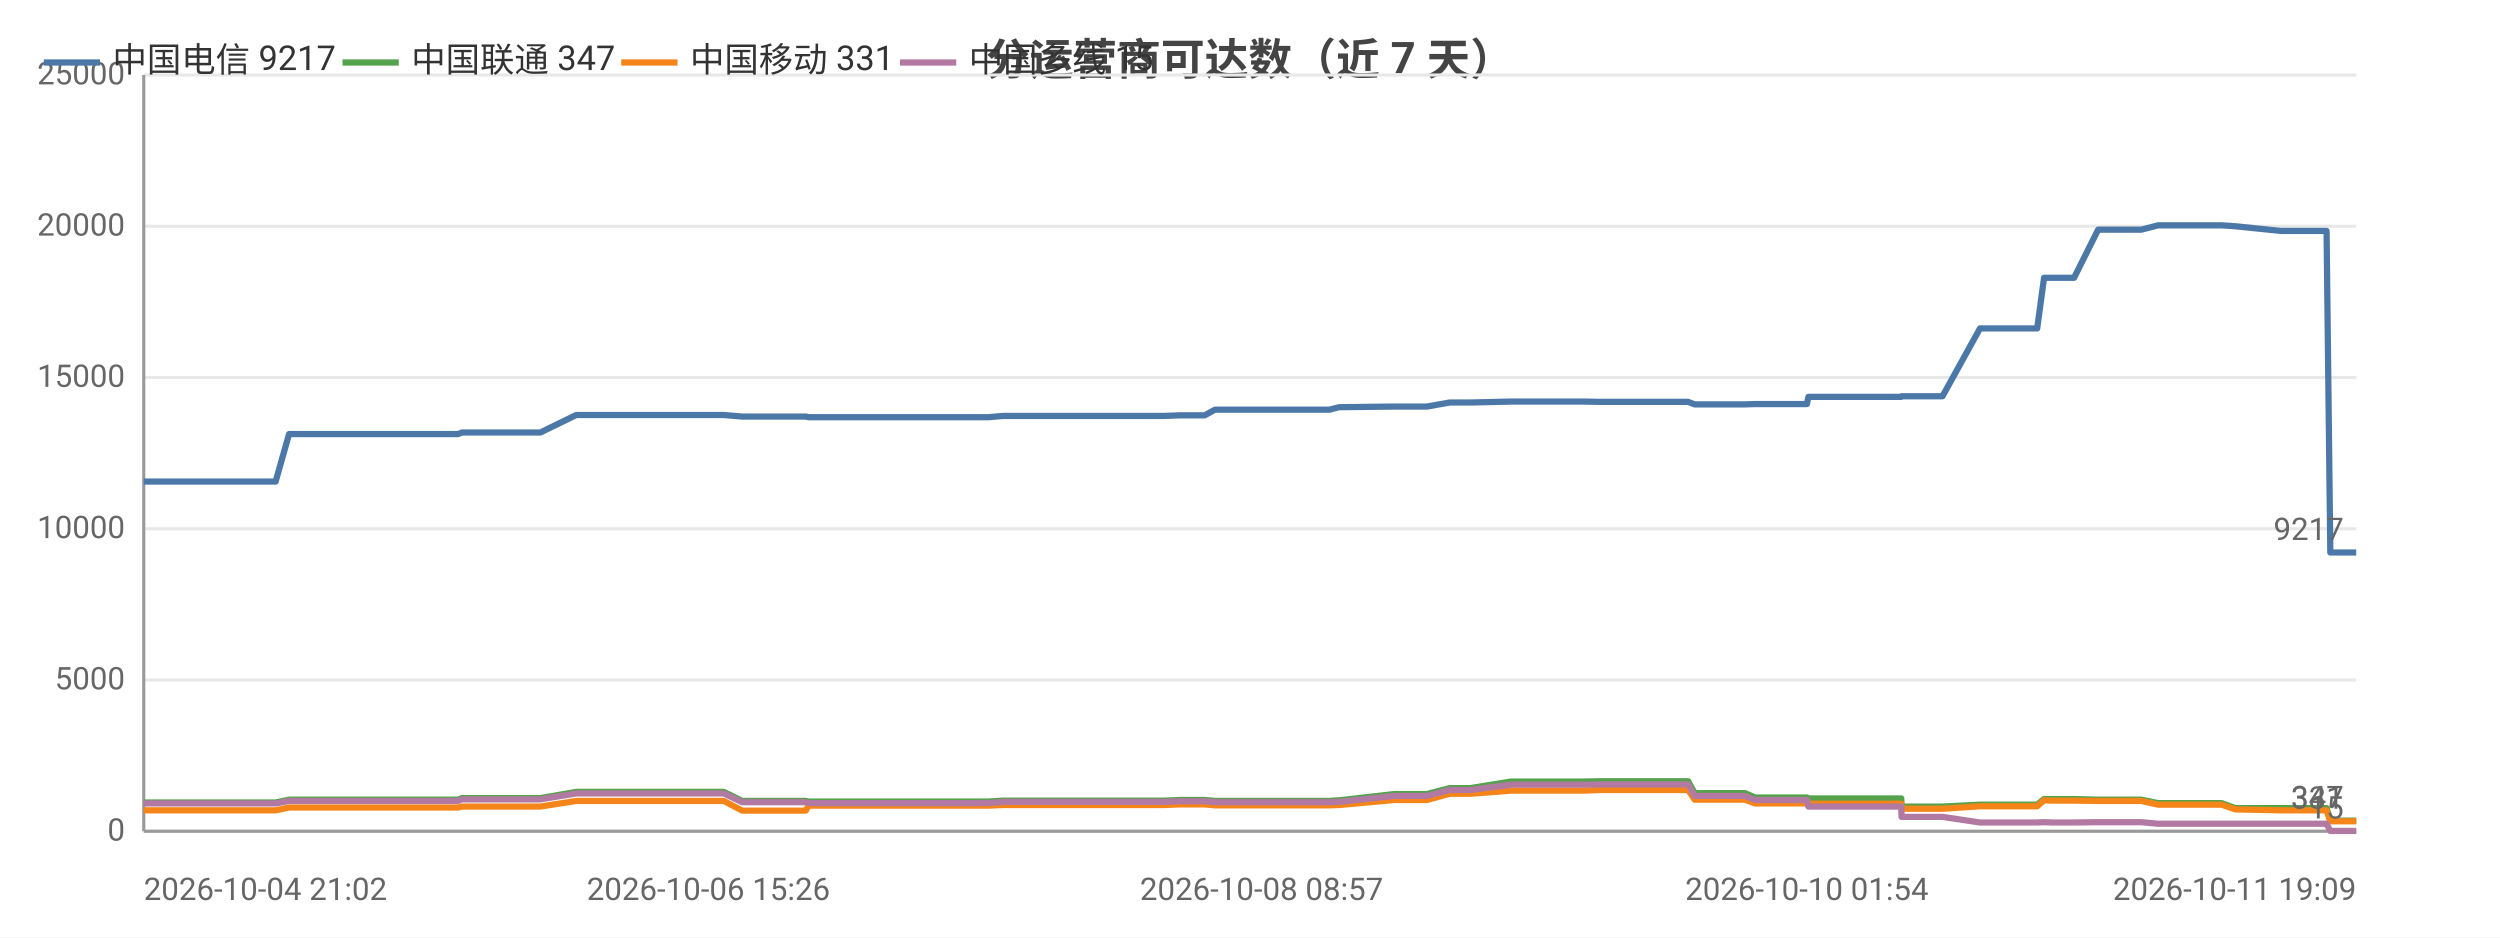
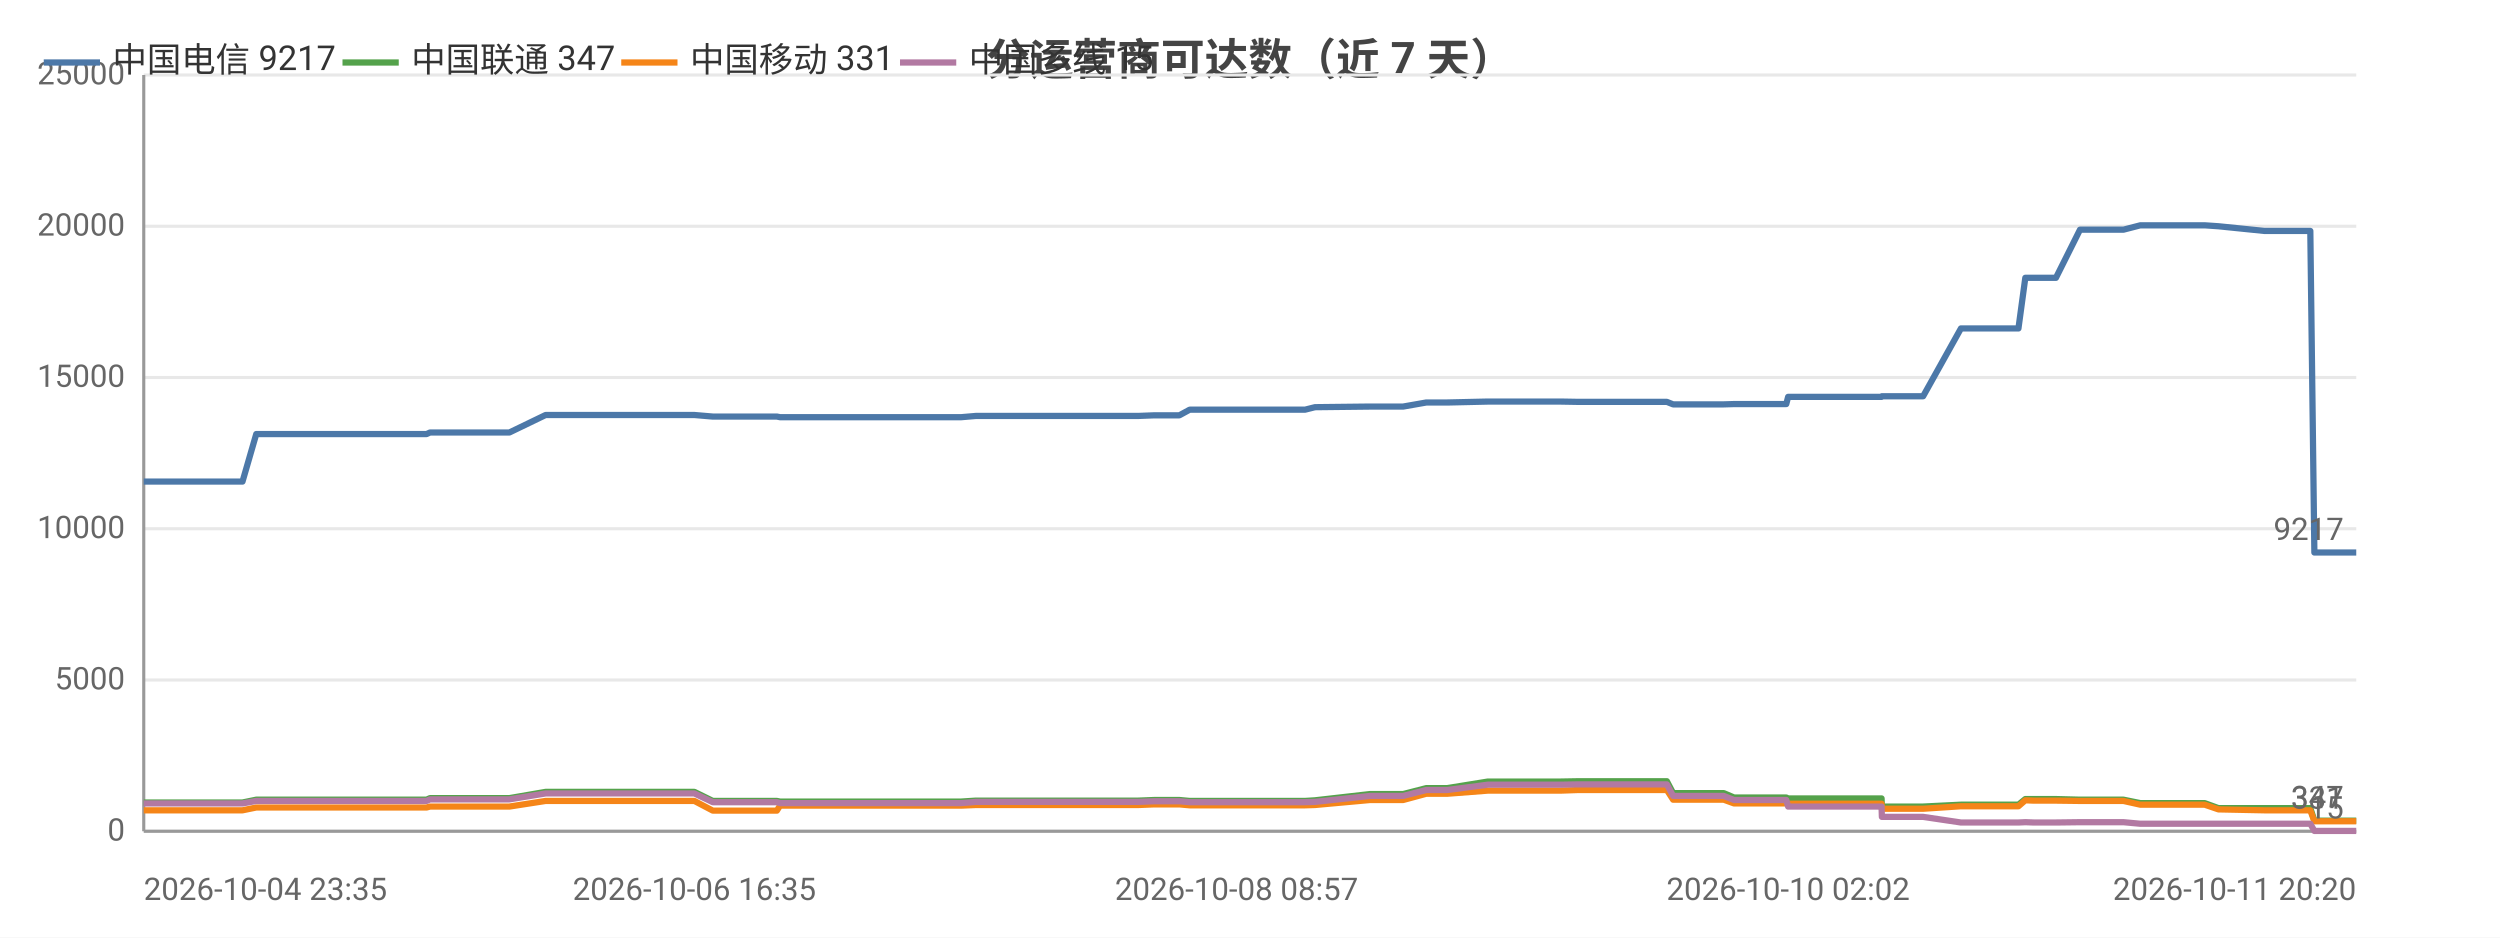
<svg xmlns="http://www.w3.org/2000/svg" width="800" height="300" viewBox="0 0 800 300">
  <rect width="800" height="300" fill="#ffffff" />
  <style>text{font-family:system-ui,-apple-system,'Segoe UI',Roboto,'PingFang SC','Microsoft YaHei','Noto Sans CJK SC',sans-serif}.g{stroke:#e8e8e8;stroke-width:1}.a{stroke:#999;stroke-width:1}.t{font-size:10px;fill:#666}.m{font-size:10px;text-anchor:middle;fill:#666}.e{font-size:10px;text-anchor:end;fill:#666}.l{font-size:11px;fill:#333}.tt{font-size:14px;font-weight:600;text-anchor:middle;fill:#444}.em{font-size:13px;text-anchor:middle;fill:#999}</style>
  <text class="tt" x="400.0" y="24">分运营商可达数（近 7 天）</text>
  <line class="g" x1="46" y1="266" x2="754" y2="266" />
  <text class="e" x="40" y="269">0</text>
  <line class="g" x1="46" y1="217.6" x2="754" y2="217.6" />
  <text class="e" x="40" y="220.6">5000</text>
  <line class="g" x1="46" y1="169.2" x2="754" y2="169.2" />
  <text class="e" x="40" y="172.2">10000</text>
  <line class="g" x1="46" y1="120.8" x2="754" y2="120.8" />
  <text class="e" x="40" y="123.8">15000</text>
  <line class="g" x1="46" y1="72.4" x2="754" y2="72.4" />
  <text class="e" x="40" y="75.4">20000</text>
  <line class="g" x1="46" y1="24" x2="754" y2="24" />
  <text class="e" x="40" y="27">25000</text>
  <line class="a" x1="46" y1="24" x2="46" y2="266" />
  <line class="a" x1="46" y1="266" x2="754" y2="266" />
-   <polyline fill="none" stroke="#4c78a8" stroke-width="2" stroke-linejoin="round" points="46,154.1 46.0,154.1 47.4,154.1 56.9,154.1 60.8,154.1 60.8,154.1 62.5,154.1 85.0,154.1 88.2,154.1 92.5,138.9 92.6,138.9 97.9,138.9 97.9,138.9 100.1,138.9 123.7,138.9 143.8,138.9 146.6,138.9 147.8,138.4 148.9,138.4 155.3,138.4 156.2,138.4 170.7,138.4 170.8,138.4 172.9,138.4 184.4,132.8 184.5,132.8 190.1,132.8 197.5,132.8 197.6,132.8 204.4,132.8 226.7,132.8 231.6,132.8 231.6,132.8 237.5,133.3 237.5,133.3 251.4,133.3 257.8,133.3 258.8,133.5 258.9,133.5 269.8,133.5 270.9,133.5 275.6,133.5 280.5,133.5 280.5,133.5 285.7,133.5 288.1,133.5 294.5,133.5 294.6,133.5 296.6,133.5 302.6,133.5 314.0,133.5 314.0,133.5 316.3,133.5 321.0,133.1 321.0,133.1 333.5,133.1 337.9,133.1 345.9,133.1 346.0,133.1 347.7,133.1 362.5,133.1 370.6,133.1 372.6,133.1 377.6,132.9 377.6,132.9 383.3,132.9 385.5,132.9 388.8,131.1 388.8,131.1 390.6,131.1 391.1,131.1 392.1,131.1 393.8,131.1 394.2,131.1 403.7,131.1 423.5,131.1 423.5,131.1 425.4,131.1 425.4,131.1 428.5,130.3 428.6,130.3 446.1,130.1 446.1,130.1 451.2,130.1 454.3,130.1 454.4,130.1 456.6,130.1 463.9,128.8 463.9,128.8 470.5,128.8 483.5,128.5 483.5,128.5 496.6,128.5 504.5,128.5 506.6,128.5 512.1,128.6 512.2,128.6 534.1,128.6 540.2,128.6 540.2,128.6 542.3,129.4 542.4,129.4 542.4,129.4 558.4,129.4 561.6,129.3 561.7,129.3 565.1,129.3 567.3,129.3 578.2,129.3 578.7,127.0 578.8,127.0 592.2,127.0 592.2,127.0 594.2,127.0 608.4,127.0 608.5,126.8 608.6,126.8 619.1,126.8 621.6,126.8 633.6,105.1 633.7,105.1 638.0,105.1 649.2,105.1 649.3,105.1 651.9,105.1 654.1,88.9 654.1,88.9 656.7,88.9 660.8,88.9 663.7,88.9 671.4,73.5 671.5,73.5 671.6,73.5 682.3,73.5 682.3,73.5 685.2,73.5 690.6,72.1 690.6,72.1 699.7,72.1 708.3,72.1 710.9,72.1 715.3,72.4 715.3,72.4 729.9,73.9 744.5,73.9 745.7,176.8 746.9,176.8 754,176.8" />
+   <polyline fill="none" stroke="#4c78a8" stroke-width="2" stroke-linejoin="round" points="46,154.1 50.0,154.1 50.0,154.1 51.7,154.1 74.4,154.1 77.6,154.1 82.0,138.9 82.0,138.9 87.3,138.9 87.4,138.9 89.6,138.9 113.4,138.9 133.7,138.9 136.5,138.9 137.6,138.4 138.8,138.4 145.2,138.4 146.2,138.4 160.8,138.4 160.9,138.4 163.0,138.4 174.6,132.8 174.7,132.8 180.3,132.8 187.9,132.8 187.9,132.8 194.8,132.8 217.2,132.8 222.2,132.8 222.2,132.8 228.1,133.3 228.1,133.3 242.1,133.3 248.6,133.3 249.6,133.5 249.7,133.5 260.7,133.5 261.8,133.5 266.6,133.5 271.5,133.5 271.5,133.5 276.8,133.5 279.1,133.5 285.6,133.5 285.7,133.5 287.8,133.5 293.7,133.5 305.2,133.5 305.3,133.5 307.6,133.5 312.3,133.1 312.4,133.1 324.9,133.1 329.4,133.1 337.4,133.1 337.5,133.1 339.3,133.1 354.2,133.1 362.3,133.1 364.3,133.1 369.4,132.9 369.4,132.9 375.1,132.9 377.4,132.9 380.7,131.1 380.7,131.1 382.5,131.1 383.0,131.1 384.0,131.1 385.7,131.1 386.1,131.1 395.7,131.1 415.7,131.1 415.7,131.1 417.5,131.1 417.6,131.1 420.8,130.3 420.8,130.3 438.4,130.1 438.5,130.1 443.6,130.1 446.7,130.1 446.8,130.1 449.0,130.1 456.4,128.8 456.4,128.8 463.1,128.8 476.1,128.5 476.2,128.5 489.4,128.5 497.3,128.5 499.4,128.5 505.0,128.6 505.1,128.6 527.1,128.6 533.3,128.6 533.4,128.6 535.4,129.4 535.5,129.4 535.6,129.4 551.6,129.4 554.9,129.3 555.0,129.3 558.4,129.3 560.6,129.3 571.6,129.3 572.2,127.0 572.2,127.0 585.7,127.0 585.8,127.0 587.8,127.0 602.1,127.0 602.2,126.8 602.3,126.8 612.8,126.8 615.4,126.8 627.5,105.1 627.6,105.1 632.0,105.1 643.3,105.1 643.3,105.1 645.9,105.1 648.1,88.9 648.2,88.9 650.8,88.9 654.9,88.9 657.9,88.9 665.6,73.5 665.7,73.5 665.8,73.5 676.6,73.5 676.6,73.5 679.5,73.5 684.9,72.1 685.0,72.1 694.2,72.1 702.8,72.1 705.5,72.1 709.9,72.4 709.9,72.4 724.6,73.9 739.3,73.9 740.6,176.8 741.8,176.8 748.9,176.8 754,176.8" />
  <circle cx="46" cy="154.1" r="4" fill="transparent" />
-   <circle cx="88.2" cy="154.1" r="4" fill="transparent" />
-   <circle cx="143.8" cy="138.9" r="4" fill="transparent" />
-   <circle cx="172.9" cy="138.4" r="4" fill="transparent" />
-   <circle cx="231.6" cy="132.8" r="4" fill="transparent" />
-   <circle cx="269.8" cy="133.5" r="4" fill="transparent" />
-   <circle cx="294.5" cy="133.5" r="4" fill="transparent" />
-   <circle cx="321.0" cy="133.1" r="4" fill="transparent" />
-   <circle cx="372.6" cy="133.1" r="4" fill="transparent" />
-   <circle cx="391.1" cy="131.1" r="4" fill="transparent" />
-   <circle cx="425.4" cy="131.1" r="4" fill="transparent" />
-   <circle cx="454.4" cy="130.1" r="4" fill="transparent" />
-   <circle cx="504.5" cy="128.5" r="4" fill="transparent" />
-   <circle cx="542.4" cy="129.4" r="4" fill="transparent" />
-   <circle cx="578.2" cy="129.3" r="4" fill="transparent" />
-   <circle cx="608.6" cy="126.8" r="4" fill="transparent" />
-   <circle cx="651.9" cy="105.1" r="4" fill="transparent" />
-   <circle cx="671.6" cy="73.5" r="4" fill="transparent" />
-   <circle cx="708.3" cy="72.1" r="4" fill="transparent" />
+   <circle cx="87.3" cy="138.9" r="4" fill="transparent" />
+   <circle cx="138.8" cy="138.4" r="4" fill="transparent" />
+   <circle cx="180.3" cy="132.8" r="4" fill="transparent" />
+   <circle cx="228.1" cy="133.3" r="4" fill="transparent" />
+   <circle cx="266.6" cy="133.5" r="4" fill="transparent" />
+   <circle cx="293.7" cy="133.5" r="4" fill="transparent" />
+   <circle cx="329.4" cy="133.1" r="4" fill="transparent" />
+   <circle cx="369.4" cy="132.9" r="4" fill="transparent" />
+   <circle cx="385.7" cy="131.1" r="4" fill="transparent" />
+   <circle cx="420.8" cy="130.3" r="4" fill="transparent" />
+   <circle cx="456.4" cy="128.8" r="4" fill="transparent" />
+   <circle cx="505.0" cy="128.6" r="4" fill="transparent" />
+   <circle cx="535.6" cy="129.4" r="4" fill="transparent" />
+   <circle cx="572.2" cy="127.0" r="4" fill="transparent" />
+   <circle cx="612.8" cy="126.8" r="4" fill="transparent" />
+   <circle cx="648.1" cy="88.9" r="4" fill="transparent" />
+   <circle cx="676.6" cy="73.5" r="4" fill="transparent" />
+   <circle cx="705.5" cy="72.1" r="4" fill="transparent" />
  <circle cx="754" cy="176.8" r="4" fill="transparent" />
  <text class="t" x="750" y="172.8" text-anchor="end" fill="#4c78a8">9217</text>
-   <polyline fill="none" stroke="#54a24b" stroke-width="2" stroke-linejoin="round" points="46,256.8 46.0,256.8 47.4,256.8 56.9,256.8 60.8,256.8 60.8,256.8 62.5,256.8 85.0,256.8 88.2,256.8 92.5,255.9 92.6,255.9 97.9,255.9 97.9,255.9 100.1,255.9 123.7,255.9 143.8,255.9 146.6,255.9 147.8,255.4 148.9,255.4 155.3,255.4 156.2,255.4 170.7,255.4 170.8,255.4 172.9,255.4 184.4,253.4 184.5,253.4 190.1,253.4 197.5,253.4 197.6,253.4 204.4,253.4 226.7,253.4 231.6,253.4 231.6,253.4 237.5,256.3 237.5,256.3 251.4,256.3 257.8,256.3 258.8,256.5 258.9,256.5 269.8,256.5 270.9,256.5 275.6,256.5 280.5,256.5 280.5,256.5 285.7,256.5 288.1,256.5 294.5,256.5 294.6,256.5 296.6,256.5 302.6,256.5 314.0,256.5 314.0,256.5 316.3,256.5 321.0,256.2 321.0,256.2 333.5,256.2 337.9,256.2 345.9,256.2 346.0,256.2 347.7,256.2 362.5,256.2 370.6,256.2 372.6,256.2 377.6,256.0 377.6,256.0 383.3,256.0 385.5,256.0 388.8,256.3 388.8,256.3 390.6,256.3 391.1,256.3 392.1,256.3 393.8,256.3 394.2,256.3 403.7,256.3 423.5,256.3 423.5,256.3 425.4,256.3 425.4,256.3 428.5,256.1 428.6,256.1 446.1,254.1 446.1,254.1 451.2,254.1 454.3,254.1 454.4,254.1 456.6,254.1 463.9,252.2 463.9,252.2 470.5,252.2 483.5,250.1 483.5,250.1 496.6,250.1 504.5,250.1 506.6,250.1 512.1,250.0 512.2,250.0 534.1,250.0 540.2,250.0 540.2,250.0 542.3,253.8 542.4,253.8 542.4,253.8 558.4,253.8 561.6,255.2 561.7,255.2 565.1,255.2 567.3,255.2 578.2,255.2 578.7,255.5 578.8,255.5 592.2,255.5 592.2,255.5 594.2,255.5 608.4,255.5 608.5,258.1 608.6,258.1 619.1,258.1 621.6,258.1 633.6,257.5 633.7,257.5 638.0,257.5 649.2,257.5 649.3,257.5 651.9,257.5 654.1,255.7 654.1,255.7 656.7,255.7 660.8,255.7 663.7,255.7 671.4,255.9 671.5,255.9 671.6,255.9 682.3,255.9 682.3,255.9 685.2,255.9 690.6,257.0 690.6,257.0 699.7,257.0 708.3,257.0 710.9,257.0 715.3,258.6 715.3,258.6 729.9,258.6 744.5,258.6 745.7,262.6 746.9,262.6 754,262.6" />
+   <polyline fill="none" stroke="#54a24b" stroke-width="2" stroke-linejoin="round" points="46,256.8 50.0,256.8 50.0,256.8 51.7,256.8 74.4,256.8 77.6,256.8 82.0,255.9 82.0,255.9 87.3,255.9 87.4,255.9 89.6,255.9 113.4,255.9 133.7,255.9 136.5,255.9 137.6,255.4 138.8,255.4 145.2,255.4 146.2,255.4 160.8,255.4 160.9,255.4 163.0,255.4 174.6,253.4 174.7,253.4 180.3,253.4 187.9,253.4 187.9,253.4 194.8,253.4 217.2,253.4 222.2,253.4 222.2,253.4 228.1,256.3 228.1,256.3 242.1,256.3 248.6,256.3 249.6,256.5 249.7,256.5 260.7,256.5 261.8,256.5 266.6,256.5 271.5,256.5 271.5,256.5 276.8,256.5 279.1,256.5 285.6,256.5 285.7,256.5 287.8,256.5 293.7,256.5 305.2,256.5 305.3,256.5 307.6,256.5 312.3,256.2 312.4,256.2 324.9,256.2 329.4,256.2 337.4,256.2 337.5,256.2 339.3,256.2 354.2,256.2 362.3,256.2 364.3,256.2 369.4,256.0 369.4,256.0 375.1,256.0 377.4,256.0 380.7,256.3 380.7,256.3 382.5,256.3 383.0,256.3 384.0,256.3 385.7,256.3 386.1,256.3 395.7,256.3 415.7,256.3 415.7,256.3 417.5,256.3 417.6,256.3 420.8,256.1 420.8,256.1 438.4,254.1 438.5,254.1 443.6,254.1 446.7,254.1 446.8,254.1 449.0,254.1 456.4,252.2 456.4,252.2 463.1,252.2 476.1,250.1 476.2,250.1 489.4,250.1 497.3,250.1 499.4,250.1 505.0,250.0 505.1,250.0 527.1,250.0 533.3,250.0 533.4,250.0 535.4,253.8 535.5,253.8 535.6,253.8 551.6,253.8 554.9,255.2 555.0,255.2 558.4,255.2 560.6,255.2 571.6,255.2 572.2,255.5 572.2,255.5 585.7,255.5 585.8,255.5 587.8,255.5 602.1,255.5 602.2,258.1 602.3,258.1 612.8,258.1 615.4,258.1 627.5,257.5 627.6,257.5 632.0,257.5 643.3,257.5 643.3,257.5 645.9,257.5 648.1,255.7 648.2,255.7 650.8,255.7 654.9,255.7 657.9,255.7 665.6,255.9 665.7,255.9 665.8,255.9 676.6,255.9 676.6,255.9 679.5,255.9 684.9,257.0 685.0,257.0 694.2,257.0 702.8,257.0 705.5,257.0 709.9,258.6 709.9,258.6 724.6,258.6 739.3,258.6 740.6,262.6 741.8,262.6 748.9,262.6 754,262.6" />
  <circle cx="46" cy="256.8" r="4" fill="transparent" />
-   <circle cx="88.2" cy="256.8" r="4" fill="transparent" />
-   <circle cx="143.8" cy="255.9" r="4" fill="transparent" />
-   <circle cx="172.9" cy="255.4" r="4" fill="transparent" />
-   <circle cx="231.6" cy="253.4" r="4" fill="transparent" />
-   <circle cx="269.8" cy="256.5" r="4" fill="transparent" />
-   <circle cx="294.5" cy="256.5" r="4" fill="transparent" />
-   <circle cx="321.0" cy="256.2" r="4" fill="transparent" />
-   <circle cx="372.6" cy="256.2" r="4" fill="transparent" />
-   <circle cx="391.1" cy="256.3" r="4" fill="transparent" />
-   <circle cx="425.4" cy="256.3" r="4" fill="transparent" />
-   <circle cx="454.4" cy="254.1" r="4" fill="transparent" />
-   <circle cx="504.5" cy="250.1" r="4" fill="transparent" />
-   <circle cx="542.4" cy="253.8" r="4" fill="transparent" />
-   <circle cx="578.2" cy="255.2" r="4" fill="transparent" />
-   <circle cx="608.6" cy="258.1" r="4" fill="transparent" />
-   <circle cx="651.9" cy="257.5" r="4" fill="transparent" />
-   <circle cx="671.6" cy="255.9" r="4" fill="transparent" />
-   <circle cx="708.3" cy="257.0" r="4" fill="transparent" />
+   <circle cx="87.3" cy="255.9" r="4" fill="transparent" />
+   <circle cx="138.8" cy="255.4" r="4" fill="transparent" />
+   <circle cx="180.3" cy="253.4" r="4" fill="transparent" />
+   <circle cx="228.1" cy="256.3" r="4" fill="transparent" />
+   <circle cx="266.6" cy="256.5" r="4" fill="transparent" />
+   <circle cx="293.7" cy="256.5" r="4" fill="transparent" />
+   <circle cx="329.4" cy="256.2" r="4" fill="transparent" />
+   <circle cx="369.4" cy="256.0" r="4" fill="transparent" />
+   <circle cx="385.7" cy="256.3" r="4" fill="transparent" />
+   <circle cx="420.8" cy="256.1" r="4" fill="transparent" />
+   <circle cx="456.4" cy="252.2" r="4" fill="transparent" />
+   <circle cx="505.0" cy="250.0" r="4" fill="transparent" />
+   <circle cx="535.6" cy="253.8" r="4" fill="transparent" />
+   <circle cx="572.2" cy="255.5" r="4" fill="transparent" />
+   <circle cx="612.8" cy="258.1" r="4" fill="transparent" />
+   <circle cx="648.1" cy="255.7" r="4" fill="transparent" />
+   <circle cx="676.6" cy="255.9" r="4" fill="transparent" />
+   <circle cx="705.5" cy="257.0" r="4" fill="transparent" />
  <circle cx="754" cy="262.6" r="4" fill="transparent" />
  <text class="t" x="750" y="258.6" text-anchor="end" fill="#54a24b">347</text>
-   <polyline fill="none" stroke="#f58518" stroke-width="2" stroke-linejoin="round" points="46,259.3 46.0,259.3 47.4,259.3 56.9,259.3 60.8,259.3 60.8,259.3 62.5,259.3 85.0,259.3 88.2,259.3 92.5,258.4 92.6,258.4 97.9,258.4 97.9,258.4 100.1,258.4 123.7,258.4 143.8,258.4 146.6,258.4 147.8,258.1 148.9,258.1 155.3,258.1 156.2,258.1 170.7,258.1 170.8,258.1 172.9,258.1 184.4,256.3 184.5,256.3 190.1,256.3 197.5,256.3 197.6,256.3 204.4,256.3 226.7,256.3 231.6,256.3 231.6,256.3 237.5,259.4 237.5,259.4 251.4,259.4 257.8,259.4 258.8,257.8 258.9,257.8 269.8,257.8 270.9,257.8 275.6,257.8 280.5,257.8 280.5,257.8 285.7,257.8 288.1,257.8 294.5,257.8 294.6,257.8 296.6,257.8 302.6,257.8 314.0,257.8 314.0,257.8 316.3,257.8 321.0,257.6 321.0,257.6 333.5,257.6 337.9,257.6 345.9,257.6 346.0,257.6 347.7,257.6 362.5,257.6 370.6,257.6 372.6,257.6 377.6,257.4 377.6,257.4 383.3,257.4 385.5,257.4 388.8,257.7 388.8,257.7 390.6,257.7 391.1,257.7 392.1,257.7 393.8,257.7 394.2,257.7 403.7,257.7 423.5,257.7 423.5,257.7 425.4,257.7 425.4,257.7 428.5,257.6 428.6,257.6 446.1,256.0 446.1,256.0 451.2,256.0 454.3,256.0 454.4,256.0 456.6,256.0 463.9,254.0 463.9,254.0 470.5,254.0 483.5,253.0 483.5,253.0 496.6,253.0 504.5,253.0 506.6,253.0 512.1,252.8 512.2,252.8 534.1,252.8 540.2,252.8 540.2,252.8 542.3,255.9 542.4,255.9 542.4,255.9 558.4,255.9 561.6,257.1 561.7,257.1 565.1,257.1 567.3,257.1 578.2,257.1 578.7,257.2 578.8,257.2 592.2,257.2 592.2,257.2 594.2,257.2 608.4,257.2 608.5,258.8 608.6,258.8 619.1,258.8 621.6,258.8 633.6,258.0 633.7,258.0 638.0,258.0 649.2,258.0 649.3,258.0 651.9,258.0 654.1,256.1 654.1,256.1 656.7,256.2 660.8,256.2 663.7,256.2 671.4,256.3 671.5,256.3 671.6,256.3 682.3,256.3 682.3,256.3 685.2,256.3 690.6,257.5 690.6,257.5 699.7,257.5 708.3,257.5 710.9,257.5 715.3,259.0 715.3,259.0 729.9,259.3 744.5,259.3 745.7,262.8 746.9,262.8 754,262.8" />
+   <polyline fill="none" stroke="#f58518" stroke-width="2" stroke-linejoin="round" points="46,259.3 50.0,259.3 50.0,259.3 51.7,259.3 74.4,259.3 77.6,259.3 82.0,258.4 82.0,258.4 87.3,258.4 87.4,258.4 89.6,258.4 113.4,258.4 133.7,258.4 136.5,258.4 137.6,258.1 138.8,258.1 145.2,258.1 146.2,258.1 160.8,258.1 160.9,258.1 163.0,258.1 174.6,256.3 174.7,256.3 180.3,256.3 187.9,256.3 187.9,256.3 194.8,256.3 217.2,256.3 222.2,256.3 222.2,256.3 228.1,259.4 228.1,259.4 242.1,259.4 248.6,259.4 249.6,257.8 249.7,257.8 260.7,257.8 261.8,257.8 266.6,257.8 271.5,257.8 271.5,257.8 276.8,257.8 279.1,257.8 285.6,257.8 285.7,257.8 287.8,257.8 293.7,257.8 305.2,257.8 305.3,257.8 307.6,257.8 312.3,257.6 312.4,257.6 324.9,257.6 329.4,257.6 337.4,257.6 337.5,257.6 339.3,257.6 354.2,257.6 362.3,257.6 364.3,257.6 369.4,257.4 369.4,257.4 375.1,257.4 377.4,257.4 380.7,257.7 380.7,257.7 382.5,257.7 383.0,257.7 384.0,257.7 385.7,257.7 386.1,257.7 395.7,257.7 415.7,257.7 415.7,257.7 417.5,257.7 417.6,257.7 420.8,257.6 420.8,257.6 438.4,256.0 438.5,256.0 443.6,256.0 446.7,256.0 446.8,256.0 449.0,256.0 456.4,254.0 456.4,254.0 463.1,254.0 476.1,253.0 476.2,253.0 489.4,253.0 497.3,253.0 499.4,253.0 505.0,252.8 505.1,252.8 527.1,252.8 533.3,252.8 533.4,252.8 535.4,255.9 535.5,255.9 535.6,255.9 551.6,255.9 554.9,257.1 555.0,257.1 558.4,257.1 560.6,257.1 571.6,257.1 572.2,257.2 572.2,257.2 585.7,257.2 585.8,257.2 587.8,257.2 602.1,257.2 602.2,258.8 602.3,258.8 612.8,258.8 615.4,258.8 627.5,258.0 627.6,258.0 632.0,258.0 643.3,258.0 643.3,258.0 645.9,258.0 648.1,256.1 648.2,256.1 650.8,256.2 654.9,256.2 657.9,256.2 665.6,256.3 665.7,256.3 665.8,256.3 676.6,256.3 676.6,256.3 679.5,256.3 684.9,257.5 685.0,257.5 694.2,257.5 702.8,257.5 705.5,257.5 709.9,259.0 709.9,259.0 724.6,259.3 739.3,259.3 740.6,262.8 741.8,262.8 748.9,262.8 754,262.8" />
  <circle cx="46" cy="259.3" r="4" fill="transparent" />
-   <circle cx="88.2" cy="259.3" r="4" fill="transparent" />
-   <circle cx="143.8" cy="258.4" r="4" fill="transparent" />
-   <circle cx="172.9" cy="258.1" r="4" fill="transparent" />
-   <circle cx="231.6" cy="256.3" r="4" fill="transparent" />
-   <circle cx="269.8" cy="257.8" r="4" fill="transparent" />
-   <circle cx="294.5" cy="257.8" r="4" fill="transparent" />
-   <circle cx="321.0" cy="257.6" r="4" fill="transparent" />
-   <circle cx="372.6" cy="257.6" r="4" fill="transparent" />
-   <circle cx="391.1" cy="257.7" r="4" fill="transparent" />
-   <circle cx="425.4" cy="257.7" r="4" fill="transparent" />
-   <circle cx="454.4" cy="256.0" r="4" fill="transparent" />
-   <circle cx="504.5" cy="253.0" r="4" fill="transparent" />
-   <circle cx="542.4" cy="255.9" r="4" fill="transparent" />
-   <circle cx="578.2" cy="257.1" r="4" fill="transparent" />
-   <circle cx="608.6" cy="258.8" r="4" fill="transparent" />
-   <circle cx="651.9" cy="258.0" r="4" fill="transparent" />
-   <circle cx="671.6" cy="256.3" r="4" fill="transparent" />
-   <circle cx="708.3" cy="257.5" r="4" fill="transparent" />
+   <circle cx="87.3" cy="258.4" r="4" fill="transparent" />
+   <circle cx="138.8" cy="258.1" r="4" fill="transparent" />
+   <circle cx="180.3" cy="256.3" r="4" fill="transparent" />
+   <circle cx="228.1" cy="259.4" r="4" fill="transparent" />
+   <circle cx="266.6" cy="257.8" r="4" fill="transparent" />
+   <circle cx="293.7" cy="257.8" r="4" fill="transparent" />
+   <circle cx="329.4" cy="257.6" r="4" fill="transparent" />
+   <circle cx="369.4" cy="257.4" r="4" fill="transparent" />
+   <circle cx="385.7" cy="257.7" r="4" fill="transparent" />
+   <circle cx="420.8" cy="257.6" r="4" fill="transparent" />
+   <circle cx="456.4" cy="254.0" r="4" fill="transparent" />
+   <circle cx="505.0" cy="252.8" r="4" fill="transparent" />
+   <circle cx="535.6" cy="255.9" r="4" fill="transparent" />
+   <circle cx="572.2" cy="257.2" r="4" fill="transparent" />
+   <circle cx="612.8" cy="258.8" r="4" fill="transparent" />
+   <circle cx="648.1" cy="256.1" r="4" fill="transparent" />
+   <circle cx="676.6" cy="256.3" r="4" fill="transparent" />
+   <circle cx="705.5" cy="257.5" r="4" fill="transparent" />
  <circle cx="754" cy="262.8" r="4" fill="transparent" />
  <text class="t" x="750" y="258.8" text-anchor="end" fill="#f58518">331</text>
-   <polyline fill="none" stroke="#b279a2" stroke-width="2" stroke-linejoin="round" points="46,257.1 46.0,257.1 47.4,257.1 56.9,257.1 60.8,257.1 60.8,257.1 62.5,257.1 85.0,257.1 88.2,257.1 92.5,256.3 92.6,256.3 97.9,256.3 97.9,256.3 100.1,256.3 123.7,256.3 143.8,256.3 146.6,256.3 147.8,255.8 148.9,255.8 155.3,255.8 156.2,255.8 170.7,255.8 170.8,255.8 172.9,255.8 184.4,253.9 184.5,253.9 190.1,253.9 197.5,253.9 197.6,253.9 204.4,253.9 226.7,253.9 231.6,253.9 231.6,253.9 237.5,256.7 237.5,256.7 251.4,256.7 257.8,256.7 258.8,257.0 258.9,257.0 269.8,257.0 270.9,257.0 275.6,257.0 280.5,257.0 280.5,257.0 285.7,257.0 288.1,257.0 294.5,257.0 294.6,257.0 296.6,257.0 302.6,257.0 314.0,257.0 314.0,257.0 316.3,257.0 321.0,256.6 321.0,256.6 333.5,256.6 337.9,256.6 345.9,256.6 346.0,256.6 347.7,256.6 362.5,256.6 370.6,256.6 372.6,256.6 377.6,256.4 377.6,256.4 383.3,256.4 385.5,256.4 388.8,256.7 388.8,256.7 390.6,256.7 391.1,256.7 392.1,256.7 393.8,256.7 394.2,256.7 403.7,256.7 423.5,256.7 423.5,256.7 425.4,256.7 425.4,256.7 428.5,256.6 428.6,256.6 446.1,254.7 446.1,254.7 451.2,254.7 454.3,254.7 454.4,254.7 456.6,254.7 463.9,252.8 463.9,252.8 470.5,252.8 483.5,251.1 483.5,251.1 496.6,251.1 504.5,251.1 506.6,251.1 512.1,251.0 512.2,251.0 534.1,251.0 540.2,251.0 540.2,251.0 542.3,254.7 542.4,254.7 542.4,254.7 558.4,254.7 561.6,256.0 561.7,256.0 565.1,256.0 567.3,256.0 578.2,256.0 578.7,258.1 578.8,258.1 592.2,258.1 592.2,258.1 594.2,258.1 608.4,258.1 608.5,261.4 608.6,261.4 619.1,261.4 621.6,261.4 633.6,263.2 633.7,263.2 638.0,263.2 649.2,263.2 649.3,263.2 651.9,263.2 654.1,263.1 654.1,263.1 656.7,263.2 660.8,263.2 663.7,263.2 671.4,263.1 671.5,263.1 671.6,263.1 682.3,263.1 682.3,263.1 685.2,263.1 690.6,263.6 690.6,263.6 699.7,263.6 708.3,263.6 710.9,263.6 715.3,263.6 715.3,263.6 729.9,263.6 744.5,263.6 745.7,265.9 746.9,265.9 754,265.9" />
+   <polyline fill="none" stroke="#b279a2" stroke-width="2" stroke-linejoin="round" points="46,257.1 50.0,257.1 50.0,257.1 51.7,257.1 74.4,257.1 77.6,257.1 82.0,256.3 82.0,256.3 87.3,256.3 87.4,256.3 89.6,256.3 113.4,256.3 133.7,256.3 136.5,256.3 137.6,255.8 138.8,255.8 145.2,255.8 146.2,255.8 160.8,255.8 160.9,255.8 163.0,255.8 174.6,253.9 174.7,253.9 180.3,253.9 187.9,253.9 187.9,253.9 194.8,253.9 217.2,253.9 222.2,253.9 222.2,253.9 228.1,256.7 228.1,256.7 242.1,256.7 248.6,256.7 249.6,257.0 249.7,257.0 260.7,257.0 261.8,257.0 266.6,257.0 271.5,257.0 271.5,257.0 276.8,257.0 279.1,257.0 285.6,257.0 285.7,257.0 287.8,257.0 293.7,257.0 305.2,257.0 305.3,257.0 307.6,257.0 312.3,256.6 312.4,256.6 324.9,256.6 329.4,256.6 337.4,256.6 337.5,256.6 339.3,256.6 354.2,256.6 362.3,256.6 364.3,256.6 369.4,256.4 369.4,256.4 375.1,256.4 377.4,256.4 380.7,256.7 380.7,256.7 382.5,256.7 383.0,256.7 384.0,256.7 385.7,256.7 386.1,256.7 395.7,256.7 415.7,256.7 415.7,256.7 417.5,256.7 417.6,256.7 420.8,256.6 420.8,256.6 438.4,254.7 438.5,254.7 443.6,254.7 446.7,254.7 446.8,254.7 449.0,254.7 456.4,252.8 456.4,252.8 463.1,252.8 476.1,251.1 476.2,251.1 489.4,251.1 497.3,251.1 499.4,251.1 505.0,251.0 505.1,251.0 527.1,251.0 533.3,251.0 533.4,251.0 535.4,254.7 535.5,254.7 535.6,254.7 551.6,254.7 554.9,256.0 555.0,256.0 558.4,256.0 560.6,256.0 571.6,256.0 572.2,258.1 572.2,258.1 585.7,258.1 585.8,258.1 587.8,258.1 602.1,258.1 602.2,261.4 602.3,261.4 612.8,261.4 615.4,261.4 627.5,263.2 627.6,263.2 632.0,263.2 643.3,263.2 643.3,263.2 645.9,263.2 648.1,263.1 648.2,263.1 650.8,263.2 654.9,263.2 657.9,263.2 665.6,263.1 665.7,263.1 665.8,263.1 676.6,263.1 676.6,263.1 679.5,263.1 684.9,263.6 685.0,263.6 694.2,263.6 702.8,263.6 705.5,263.6 709.9,263.6 709.9,263.6 724.6,263.6 739.3,263.6 740.6,265.9 741.8,265.9 748.9,265.9 754,265.9" />
  <circle cx="46" cy="257.1" r="4" fill="transparent" />
-   <circle cx="88.2" cy="257.1" r="4" fill="transparent" />
-   <circle cx="143.8" cy="256.3" r="4" fill="transparent" />
-   <circle cx="172.9" cy="255.8" r="4" fill="transparent" />
-   <circle cx="231.6" cy="253.9" r="4" fill="transparent" />
-   <circle cx="269.8" cy="257.0" r="4" fill="transparent" />
-   <circle cx="294.5" cy="257.0" r="4" fill="transparent" />
-   <circle cx="321.0" cy="256.6" r="4" fill="transparent" />
-   <circle cx="372.6" cy="256.6" r="4" fill="transparent" />
-   <circle cx="391.1" cy="256.7" r="4" fill="transparent" />
-   <circle cx="425.4" cy="256.7" r="4" fill="transparent" />
-   <circle cx="454.4" cy="254.7" r="4" fill="transparent" />
-   <circle cx="504.5" cy="251.1" r="4" fill="transparent" />
-   <circle cx="542.4" cy="254.7" r="4" fill="transparent" />
-   <circle cx="578.2" cy="256.0" r="4" fill="transparent" />
-   <circle cx="608.6" cy="261.4" r="4" fill="transparent" />
-   <circle cx="651.9" cy="263.2" r="4" fill="transparent" />
-   <circle cx="671.6" cy="263.1" r="4" fill="transparent" />
-   <circle cx="708.3" cy="263.6" r="4" fill="transparent" />
+   <circle cx="87.3" cy="256.3" r="4" fill="transparent" />
+   <circle cx="138.8" cy="255.8" r="4" fill="transparent" />
+   <circle cx="180.3" cy="253.9" r="4" fill="transparent" />
+   <circle cx="228.1" cy="256.7" r="4" fill="transparent" />
+   <circle cx="266.6" cy="257.0" r="4" fill="transparent" />
+   <circle cx="293.7" cy="257.0" r="4" fill="transparent" />
+   <circle cx="329.4" cy="256.6" r="4" fill="transparent" />
+   <circle cx="369.4" cy="256.4" r="4" fill="transparent" />
+   <circle cx="385.7" cy="256.7" r="4" fill="transparent" />
+   <circle cx="420.8" cy="256.6" r="4" fill="transparent" />
+   <circle cx="456.4" cy="252.8" r="4" fill="transparent" />
+   <circle cx="505.0" cy="251.0" r="4" fill="transparent" />
+   <circle cx="535.6" cy="254.7" r="4" fill="transparent" />
+   <circle cx="572.2" cy="258.1" r="4" fill="transparent" />
+   <circle cx="612.8" cy="261.4" r="4" fill="transparent" />
+   <circle cx="648.1" cy="263.1" r="4" fill="transparent" />
+   <circle cx="676.6" cy="263.1" r="4" fill="transparent" />
+   <circle cx="705.5" cy="263.6" r="4" fill="transparent" />
  <circle cx="754" cy="265.9" r="4" fill="transparent" />
  <text class="t" x="750" y="261.9" text-anchor="end" fill="#b279a2">15</text>
-   <text class="t" x="46" y="288">2026-10-04 21:02</text>
-   <text class="m" x="226.7" y="288">2026-10-06 15:26</text>
-   <text class="m" x="403.7" y="288">2026-10-08 08:57</text>
-   <text class="m" x="578.2" y="288">2026-10-10 01:54</text>
-   <text class="e" x="754" y="288">2026-10-11 19:09</text>
+   <text class="t" x="46" y="288">2026-10-04 23:35</text>
+   <text class="m" x="222.2" y="288">2026-10-06 16:35</text>
+   <text class="m" x="395.7" y="288">2026-10-08 08:57</text>
+   <text class="m" x="572.2" y="288">2026-10-10 02:02</text>
+   <text class="e" x="754" y="288">2026-10-11 20:20</text>
  <line x1="14" y1="20" x2="32" y2="20" stroke="#4c78a8" stroke-width="2" />
  <text class="l" x="36" y="23">中国电信 9217</text>
  <line x1="109.6" y1="20" x2="127.6" y2="20" stroke="#54a24b" stroke-width="2" />
  <text class="l" x="131.6" y="23">中国联通 347</text>
  <line x1="198.8" y1="20" x2="216.8" y2="20" stroke="#f58518" stroke-width="2" />
  <text class="l" x="220.8" y="23">中国移动 331</text>
  <line x1="288.0" y1="20" x2="306.0" y2="20" stroke="#b279a2" stroke-width="2" />
  <text class="l" x="310.0" y="23">中国多线 15</text>
</svg>
